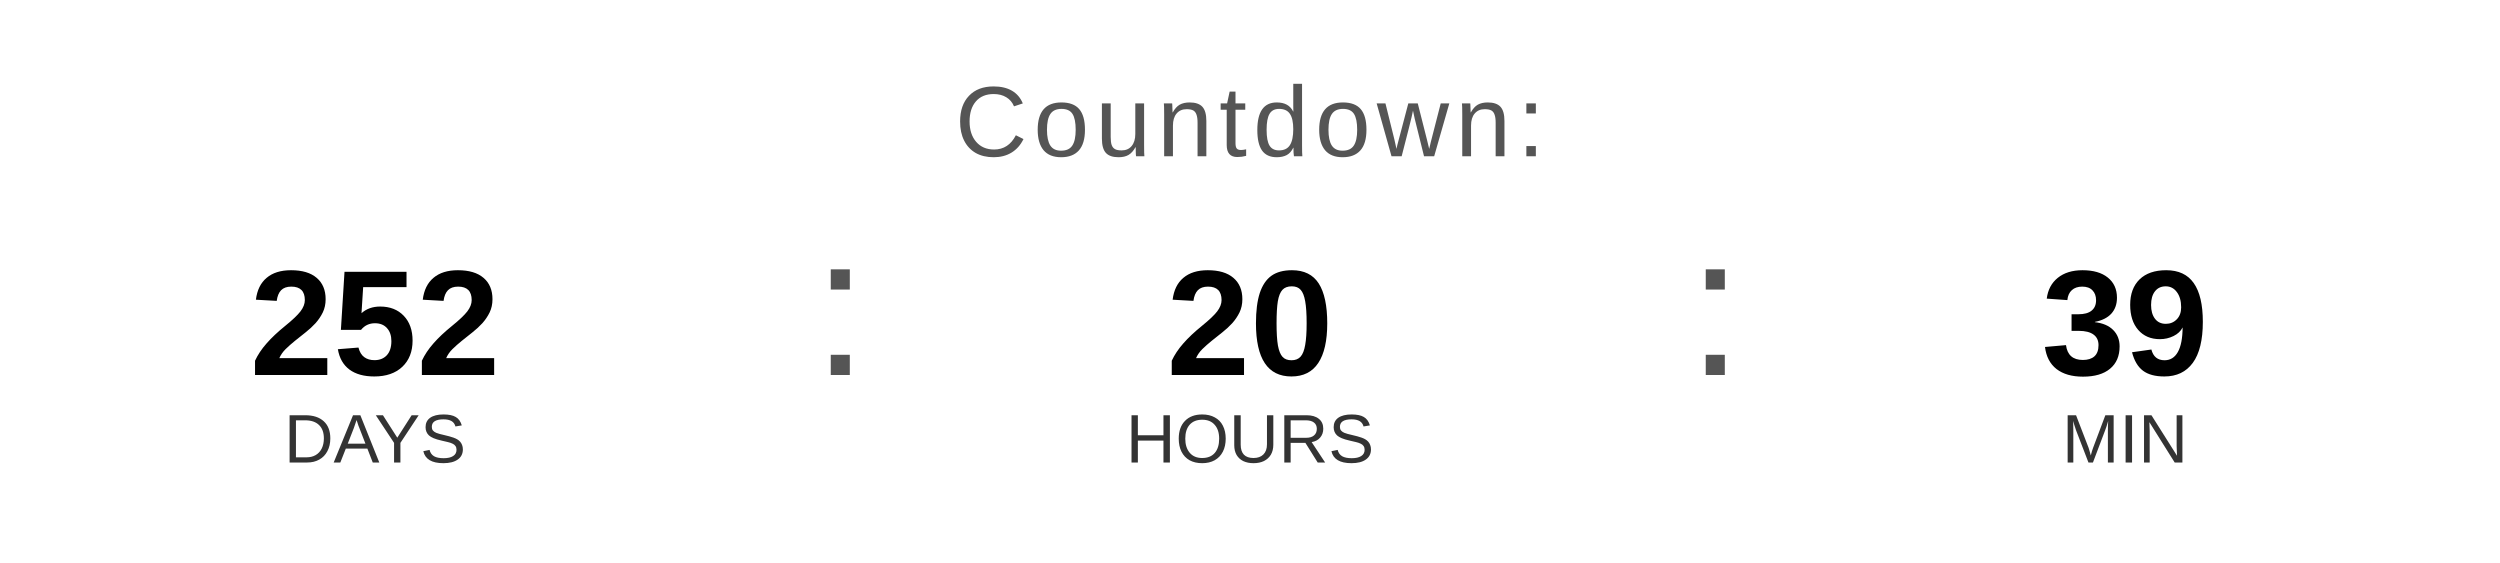
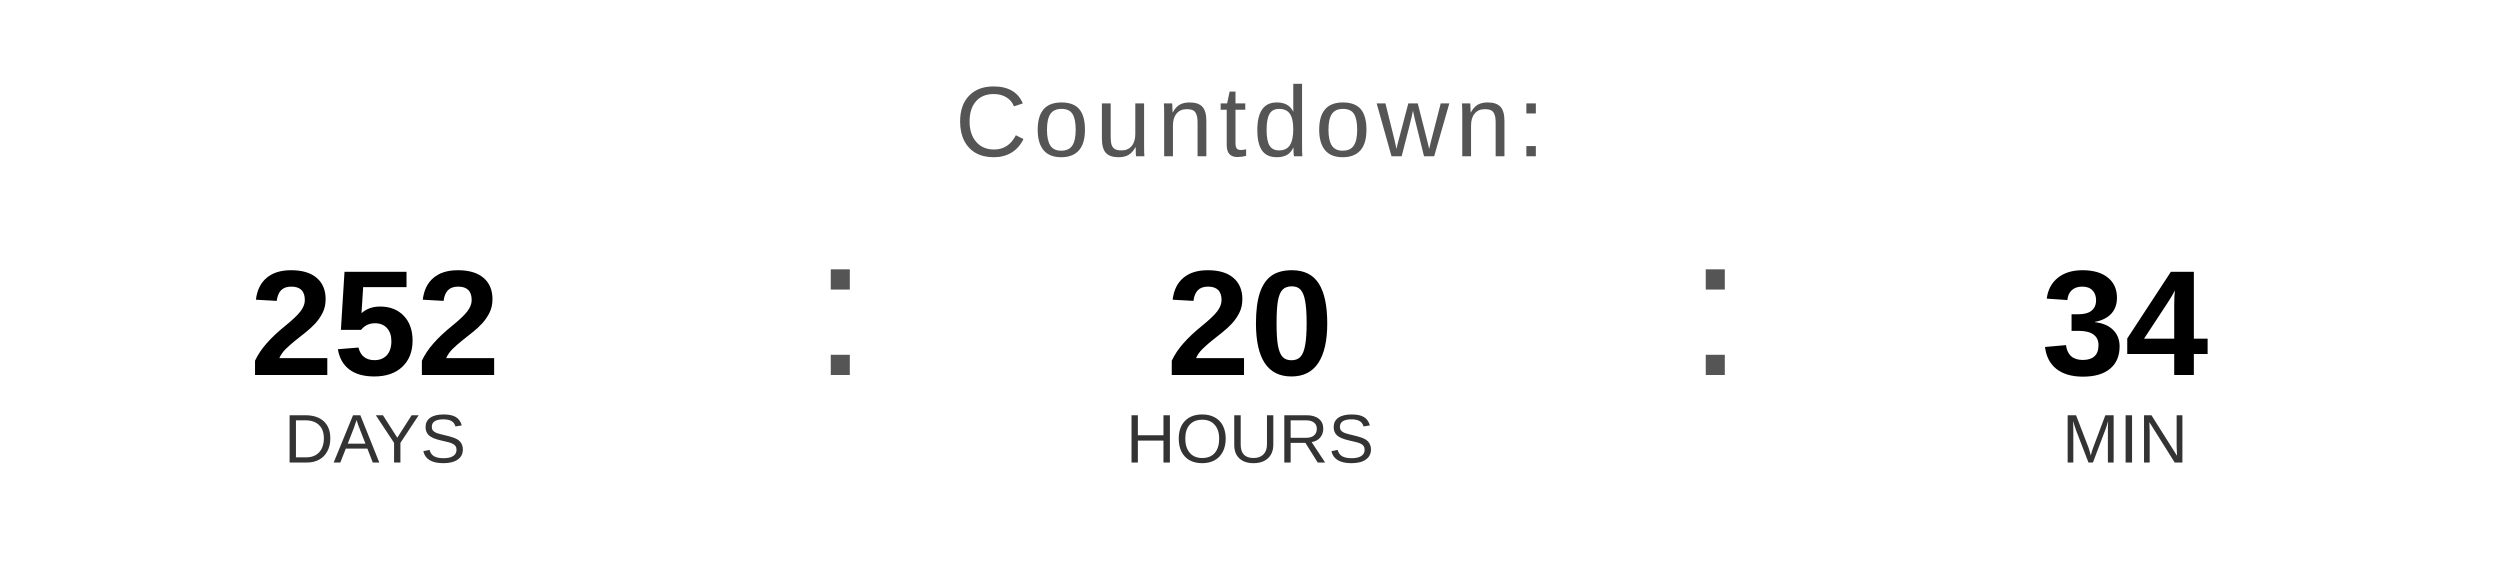
<svg xmlns="http://www.w3.org/2000/svg" width="400" height="90" viewBox="0 0 400 90">
  <text x="200" y="25" font-family="Arial, Helvetica, sans-serif" font-size="16" fill="#555555" text-anchor="middle" letter-spacing="1">
    Countdown:
  </text>
  <text x="60" y="60" font-family="Arial, Helvetica, sans-serif" font-size="24" font-weight="bold" fill="#000000" text-anchor="middle">252</text>
  <text x="60" y="74" font-family="Arial, Helvetica, sans-serif" font-size="11" fill="#333333" text-anchor="middle">DAYS</text>
  <text x="130" y="60" font-family="Arial, sans-serif" font-size="32" fill="#555555">:</text>
  <text x="200" y="60" font-family="Arial, Helvetica, sans-serif" font-size="24" font-weight="bold" fill="#000000" text-anchor="middle">20</text>
  <text x="200" y="74" font-family="Arial, Helvetica, sans-serif" font-size="11" fill="#333333" text-anchor="middle">HOURS</text>
  <text x="270" y="60" font-family="Arial, sans-serif" font-size="32" fill="#555555">:</text>
-   <text x="340" y="60" font-family="Arial, Helvetica, sans-serif" font-size="24" font-weight="bold" fill="#000000" text-anchor="middle">39</text>
+   <text x="340" y="60" font-family="Arial, Helvetica, sans-serif" font-size="24" font-weight="bold" fill="#000000" text-anchor="middle">34</text>
  <text x="340" y="74" font-family="Arial, Helvetica, sans-serif" font-size="11" fill="#333333" text-anchor="middle">MIN</text>
</svg>
